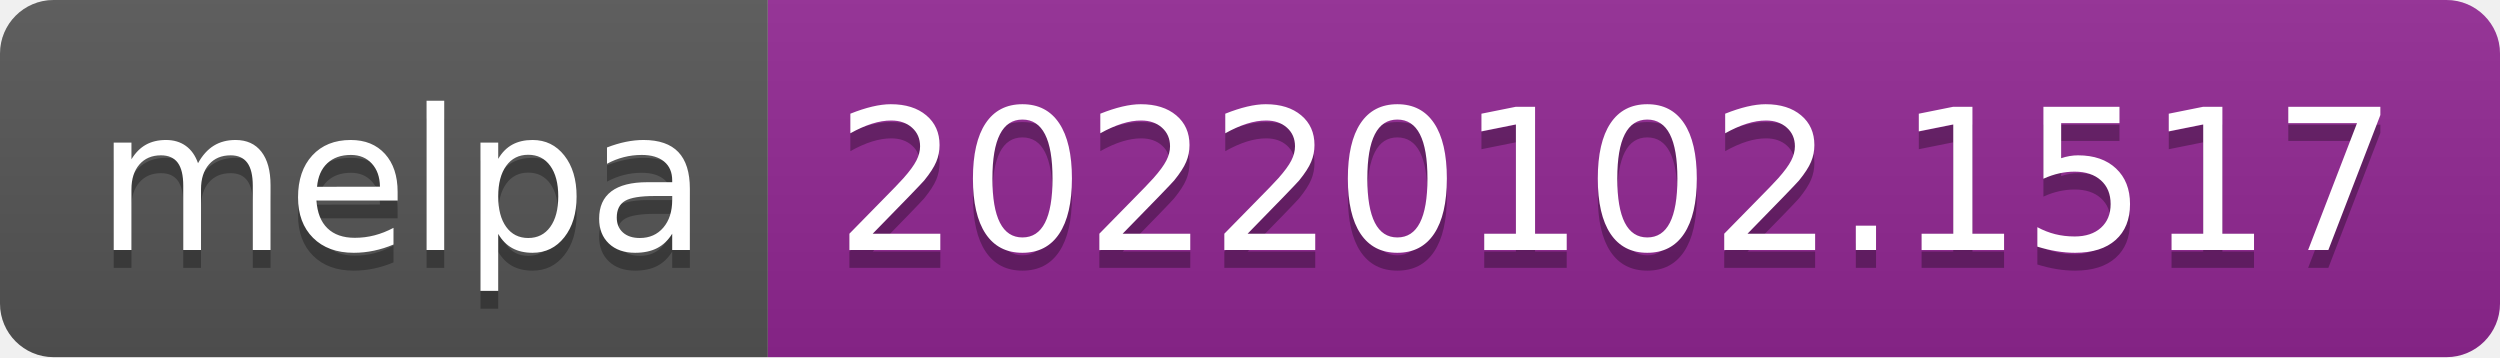
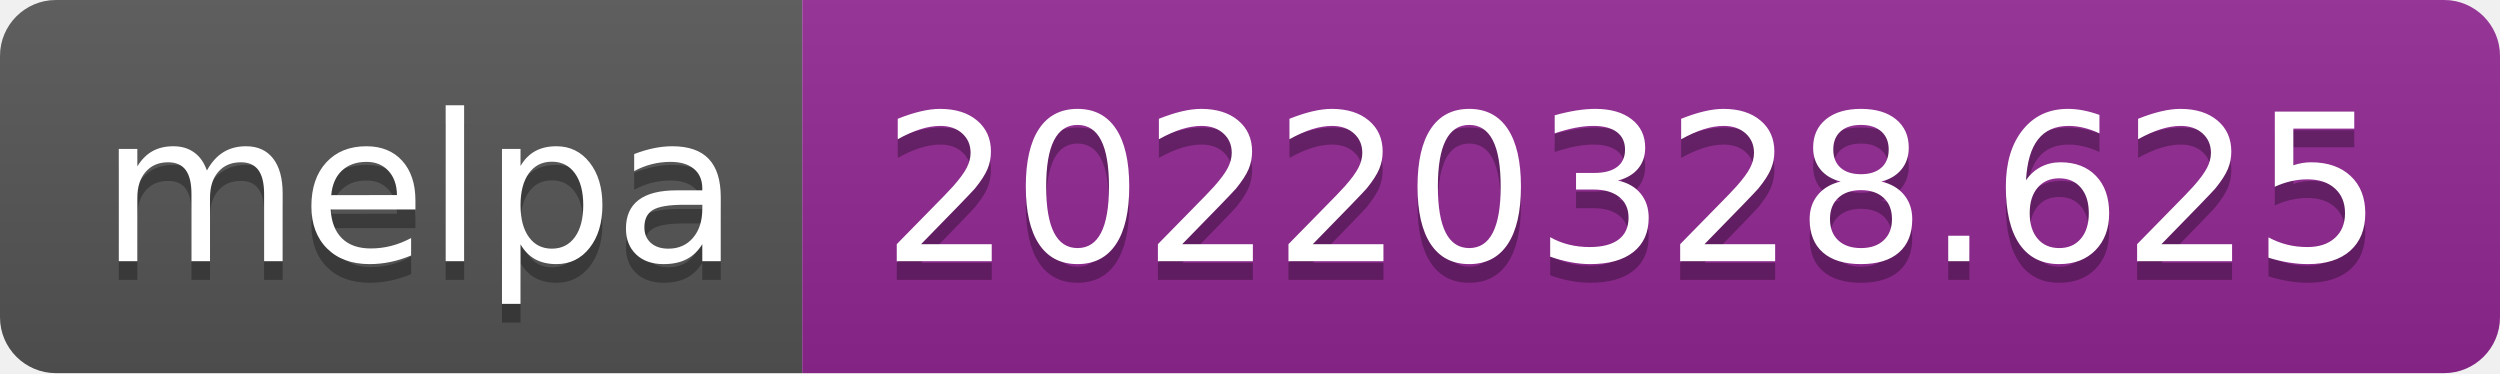
- <svg xmlns="http://www.w3.org/2000/svg" width="140" height="20" role="img" aria-label="melpa: 20220102.1517">
+ <svg xmlns="http://www.w3.org/2000/svg" width="134" height="20" role="img" aria-label="melpa: 20220328.625">
  <linearGradient id="s" x2="0" y2="100%">
    <stop offset="0" stop-color="#bbb" stop-opacity=".1" />
    <stop offset="1" stop-opacity=".1" />
  </linearGradient>
  <clipPath id="r">
-     <rect width="140" height="20" rx="3" fill="#fff" />
+     <rect width="134" height="20" rx="3" fill="#fff" />
  </clipPath>
  <g clip-path="url(#r)">
    <rect width="43" height="20" fill="#555" />
-     <rect x="43" width="97" height="20" fill="#922793" />
-     <rect width="140" height="20" fill="url(#s)" />
+     <rect x="43" width="91" height="20" fill="#922793" />
+     <rect width="134" height="20" fill="url(#s)" />
  </g>
  <g fill="#fff" text-anchor="middle" font-family="Verdana,Geneva,DejaVu Sans,sans-serif" text-rendering="geometricPrecision" font-size="110">
    <text aria-hidden="true" x="225" y="150" fill="#010101" fill-opacity=".3" transform="scale(.1)" textLength="330">melpa</text>
    <text x="225" y="140" transform="scale(.1)" fill="#fff" textLength="330">melpa</text>
-     <text aria-hidden="true" x="905" y="150" fill="#010101" fill-opacity=".3" transform="scale(.1)" textLength="870">20220102.1517</text>
-     <text x="905" y="140" transform="scale(.1)" fill="#fff" textLength="870">20220102.1517</text>
+     <text aria-hidden="true" x="875" y="150" fill="#010101" fill-opacity=".3" transform="scale(.1)" textLength="810">20220328.625</text>
+     <text x="875" y="140" transform="scale(.1)" fill="#fff" textLength="810">20220328.625</text>
  </g>
</svg>
